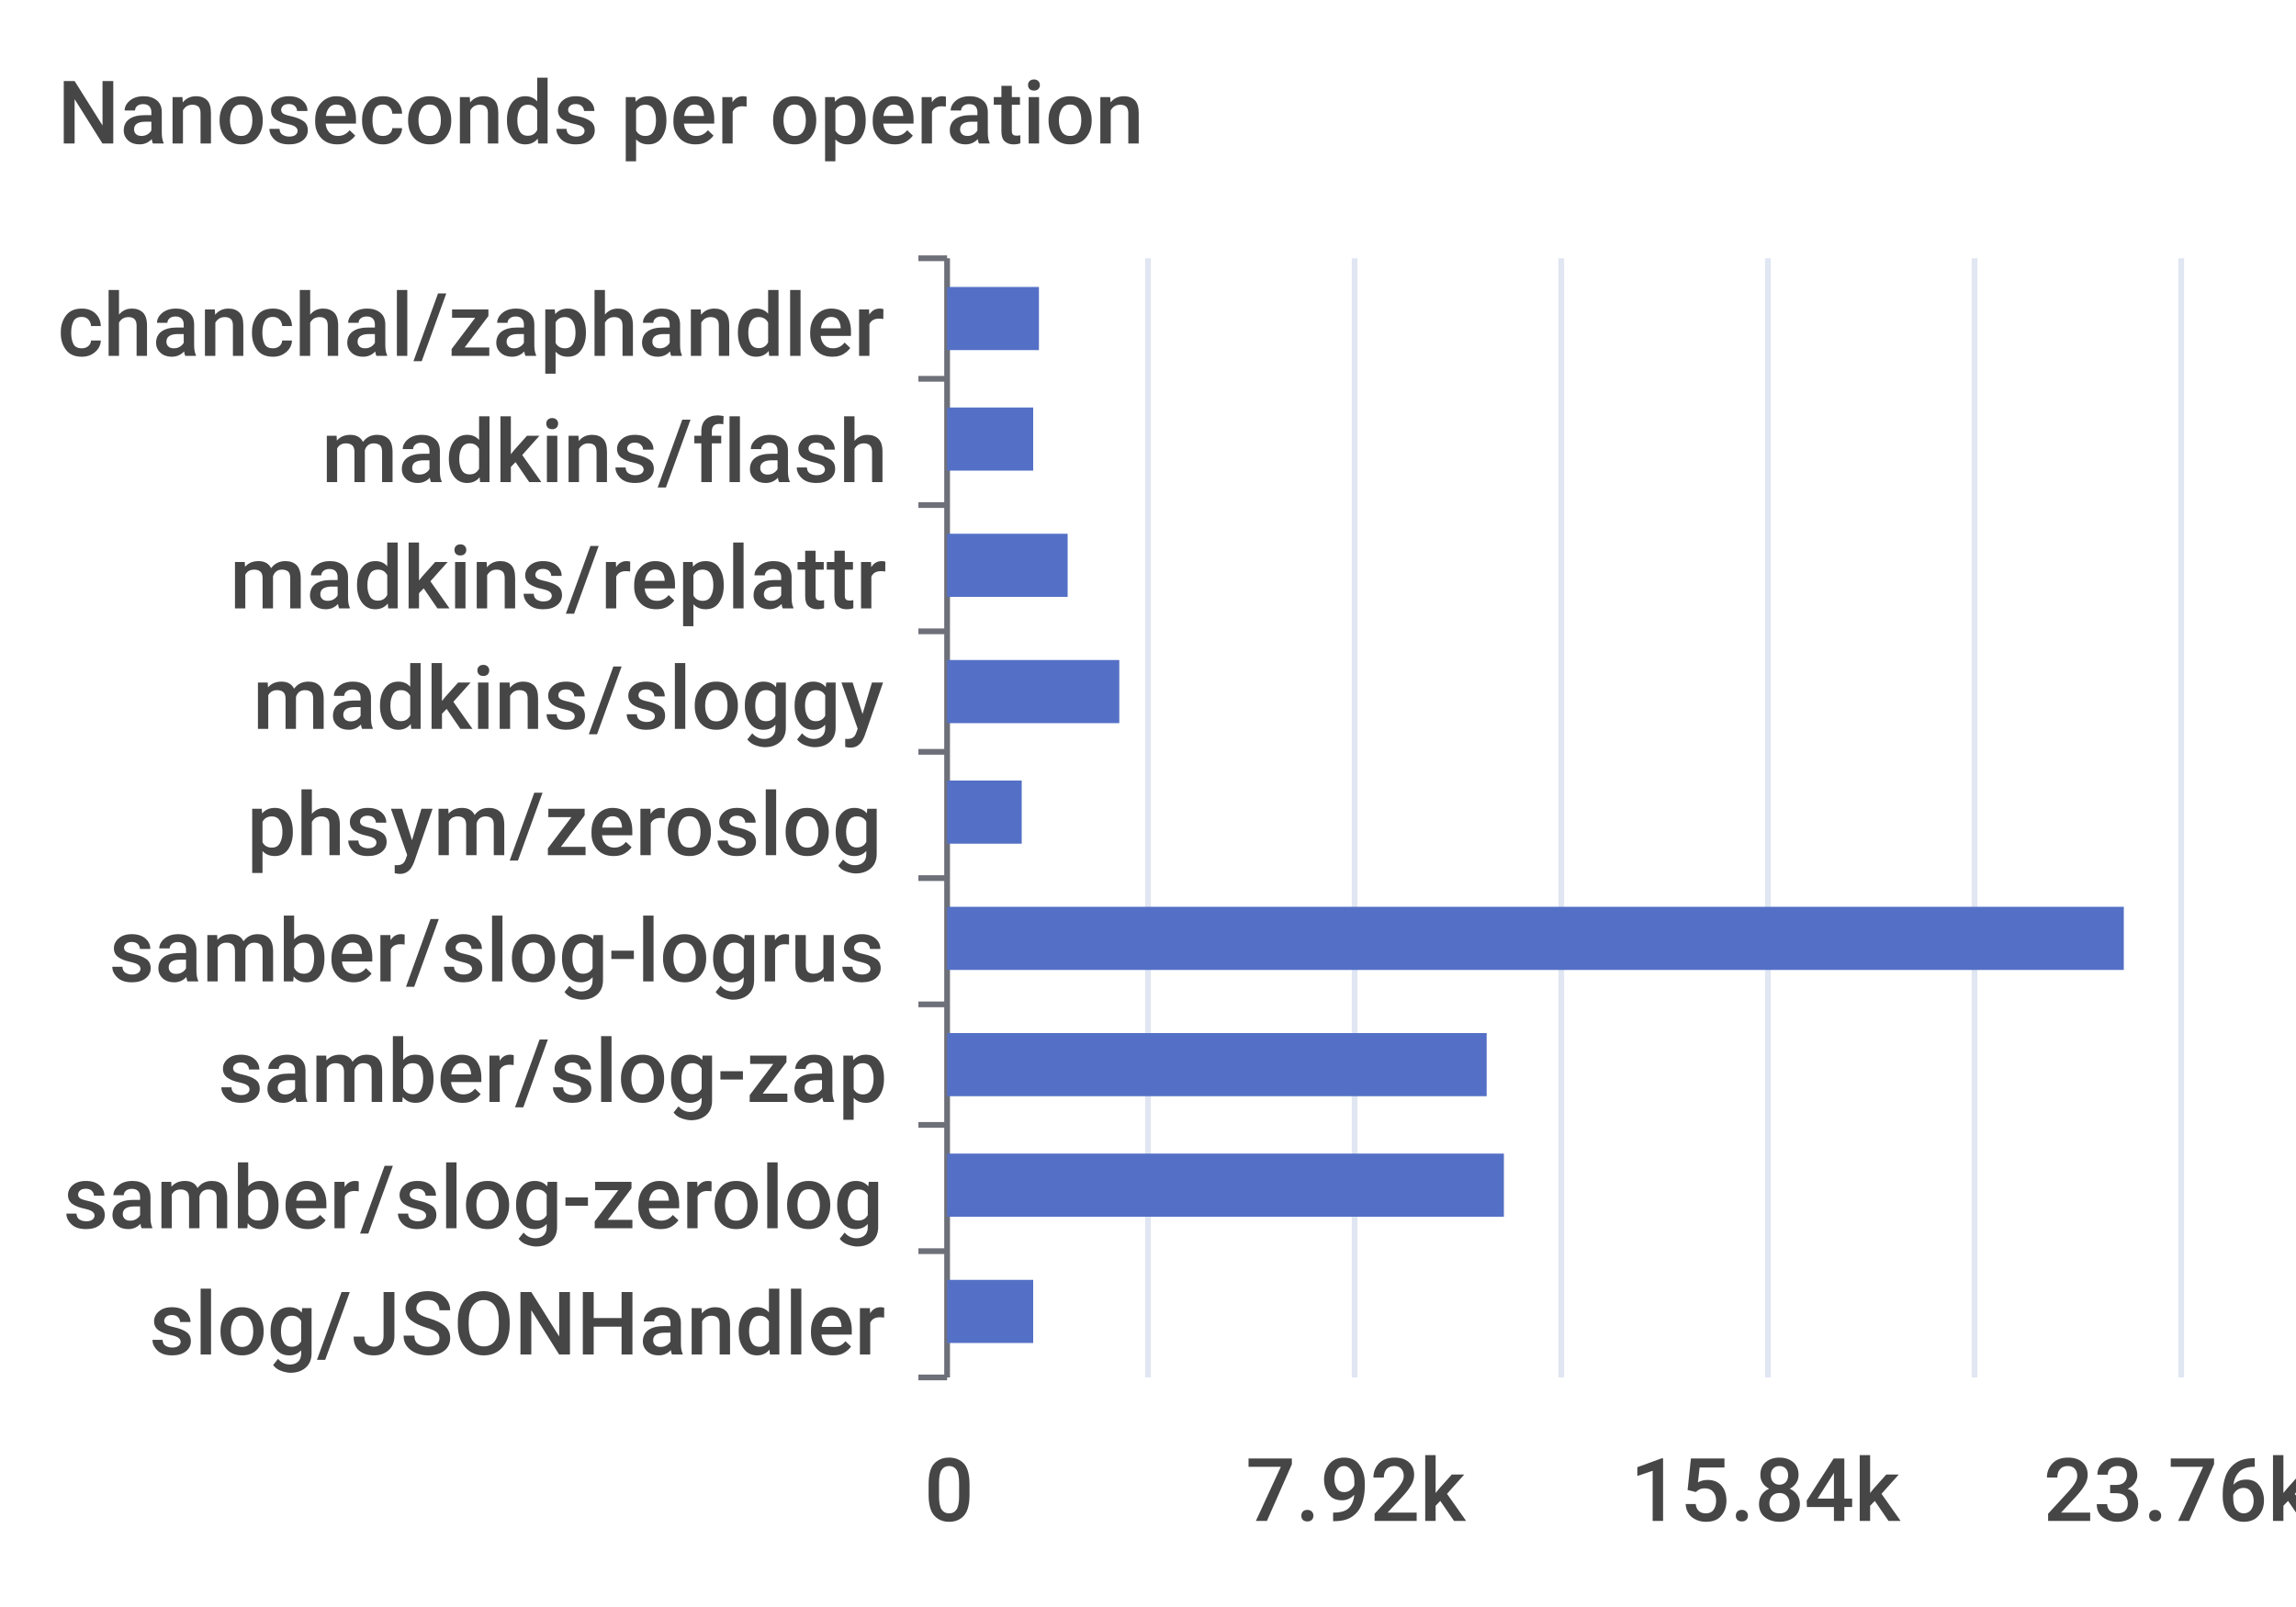
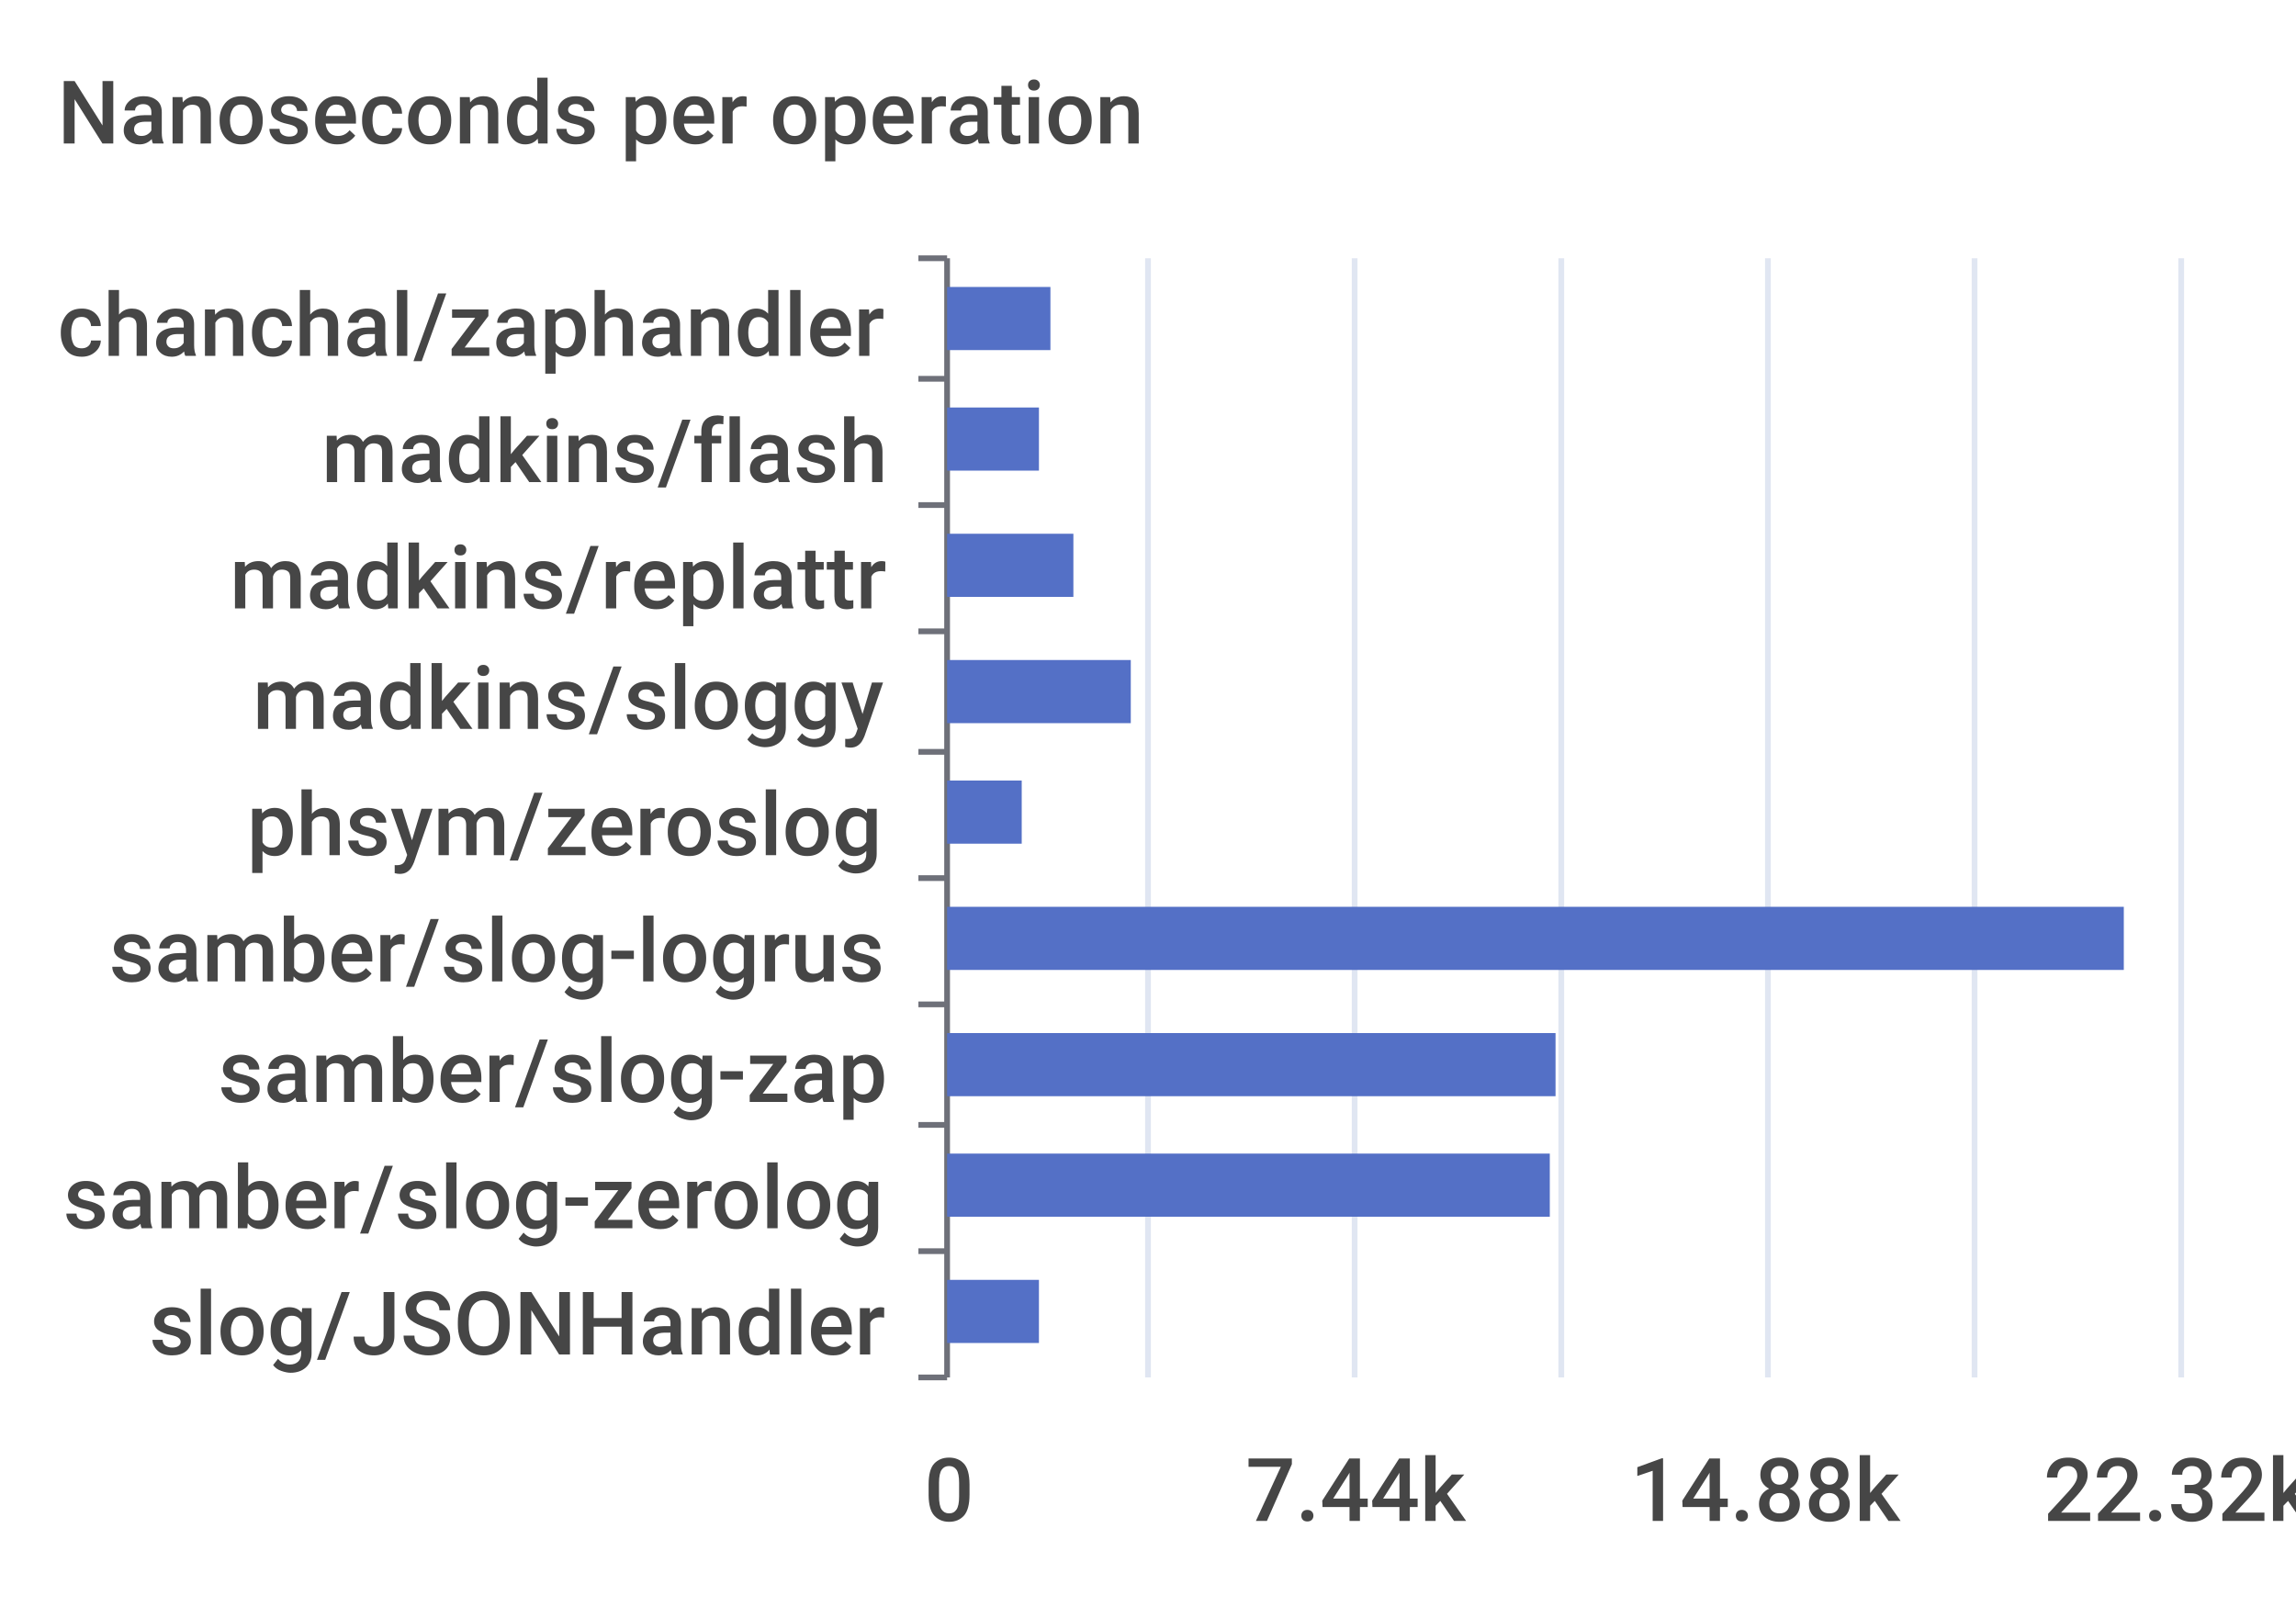
<svg xmlns="http://www.w3.org/2000/svg" width="400" height="280">\n<path d="M 0 0 L 400 0 L 400 280 L 0 280 L 0 0" style="stroke-width:0;stroke:none;fill:rgba(255,255,255,1.0)" />
  <text x="10" y="25" style="stroke-width:0;stroke:none;fill:rgba(70,70,70,1.0);font-size:15.3px;font-family:'Roboto Medium',sans-serif">Nanoseconds per operation</text>
  <path d="M 160 45 L 165 45" style="stroke-width:1;stroke:rgba(110,112,121,1.0);fill:none" />
  <path d="M 160 66 L 165 66" style="stroke-width:1;stroke:rgba(110,112,121,1.0);fill:none" />
  <path d="M 160 88 L 165 88" style="stroke-width:1;stroke:rgba(110,112,121,1.0);fill:none" />
  <path d="M 160 110 L 165 110" style="stroke-width:1;stroke:rgba(110,112,121,1.0);fill:none" />
  <path d="M 160 131 L 165 131" style="stroke-width:1;stroke:rgba(110,112,121,1.0);fill:none" />
  <path d="M 160 153 L 165 153" style="stroke-width:1;stroke:rgba(110,112,121,1.0);fill:none" />
  <path d="M 160 175 L 165 175" style="stroke-width:1;stroke:rgba(110,112,121,1.0);fill:none" />
  <path d="M 160 196 L 165 196" style="stroke-width:1;stroke:rgba(110,112,121,1.0);fill:none" />
  <path d="M 160 218 L 165 218" style="stroke-width:1;stroke:rgba(110,112,121,1.0);fill:none" />
  <path d="M 160 240 L 165 240" style="stroke-width:1;stroke:rgba(110,112,121,1.0);fill:none" />
  <path d="M 165 45 L 165 240" style="stroke-width:1;stroke:rgba(110,112,121,1.0);fill:none" />
  <text x="10" y="62" style="stroke-width:0;stroke:none;fill:rgba(70,70,70,1.0);font-size:15.3px;font-family:'Roboto Medium',sans-serif">chanchal/zaphandler</text>
  <text x="56" y="84" style="stroke-width:0;stroke:none;fill:rgba(70,70,70,1.0);font-size:15.3px;font-family:'Roboto Medium',sans-serif">madkins/flash</text>
  <text x="40" y="106" style="stroke-width:0;stroke:none;fill:rgba(70,70,70,1.0);font-size:15.3px;font-family:'Roboto Medium',sans-serif">madkins/replattr</text>
  <text x="44" y="127" style="stroke-width:0;stroke:none;fill:rgba(70,70,70,1.0);font-size:15.3px;font-family:'Roboto Medium',sans-serif">madkins/sloggy</text>
  <text x="43" y="149" style="stroke-width:0;stroke:none;fill:rgba(70,70,70,1.0);font-size:15.3px;font-family:'Roboto Medium',sans-serif">phsym/zeroslog</text>
  <text x="19" y="171" style="stroke-width:0;stroke:none;fill:rgba(70,70,70,1.0);font-size:15.3px;font-family:'Roboto Medium',sans-serif">samber/slog-logrus</text>
  <text x="38" y="192" style="stroke-width:0;stroke:none;fill:rgba(70,70,70,1.0);font-size:15.3px;font-family:'Roboto Medium',sans-serif">samber/slog-zap</text>
  <text x="11" y="214" style="stroke-width:0;stroke:none;fill:rgba(70,70,70,1.0);font-size:15.3px;font-family:'Roboto Medium',sans-serif">samber/slog-zerolog</text>
  <text x="26" y="236" style="stroke-width:0;stroke:none;fill:rgba(70,70,70,1.0);font-size:15.3px;font-family:'Roboto Medium',sans-serif">slog/JSONHandler</text>
  <text x="161" y="265" style="stroke-width:0;stroke:none;fill:rgba(70,70,70,1.0);font-size:15.3px;font-family:'Roboto Medium',sans-serif">0</text>
-   <text x="217" y="265" style="stroke-width:0;stroke:none;fill:rgba(70,70,70,1.0);font-size:15.3px;font-family:'Roboto Medium',sans-serif">7.92k</text>
-   <text x="284" y="265" style="stroke-width:0;stroke:none;fill:rgba(70,70,70,1.0);font-size:15.3px;font-family:'Roboto Medium',sans-serif">15.84k</text>
-   <text x="356" y="265" style="stroke-width:0;stroke:none;fill:rgba(70,70,70,1.0);font-size:15.3px;font-family:'Roboto Medium',sans-serif">23.76k</text>
+   <text x="217" y="265" style="stroke-width:0;stroke:none;fill:rgba(70,70,70,1.0);font-size:15.3px;font-family:'Roboto Medium',sans-serif">7.44k</text>
+   <text x="284" y="265" style="stroke-width:0;stroke:none;fill:rgba(70,70,70,1.0);font-size:15.3px;font-family:'Roboto Medium',sans-serif">14.88k</text>
+   <text x="356" y="265" style="stroke-width:0;stroke:none;fill:rgba(70,70,70,1.0);font-size:15.3px;font-family:'Roboto Medium',sans-serif">22.32k</text>
  <path d="M 200 45 L 200 240" style="stroke-width:1;stroke:rgba(224,230,242,1.0);fill:none" />
  <path d="M 236 45 L 236 240" style="stroke-width:1;stroke:rgba(224,230,242,1.0);fill:none" />
  <path d="M 272 45 L 272 240" style="stroke-width:1;stroke:rgba(224,230,242,1.0);fill:none" />
  <path d="M 308 45 L 308 240" style="stroke-width:1;stroke:rgba(224,230,242,1.0);fill:none" />
  <path d="M 344 45 L 344 240" style="stroke-width:1;stroke:rgba(224,230,242,1.0);fill:none" />
  <path d="M 380 45 L 380 240" style="stroke-width:1;stroke:rgba(224,230,242,1.0);fill:none" />
-   <path d="M 165 223 L 180 223 L 180 234 L 165 234 L 165 223" style="stroke-width:0;stroke:none;fill:rgba(84,112,198,1.0)" />
-   <path d="M 165 201 L 262 201 L 262 212 L 165 212 L 165 201" style="stroke-width:0;stroke:none;fill:rgba(84,112,198,1.0)" />
-   <path d="M 165 180 L 259 180 L 259 191 L 165 191 L 165 180" style="stroke-width:0;stroke:none;fill:rgba(84,112,198,1.0)" />
+   <path d="M 165 223 L 181 223 L 181 234 L 165 234 L 165 223" style="stroke-width:0;stroke:none;fill:rgba(84,112,198,1.0)" />
+   <path d="M 165 201 L 270 201 L 270 212 L 165 212 L 165 201" style="stroke-width:0;stroke:none;fill:rgba(84,112,198,1.0)" />
+   <path d="M 165 180 L 271 180 L 271 191 L 165 191 L 165 180" style="stroke-width:0;stroke:none;fill:rgba(84,112,198,1.0)" />
  <path d="M 165 158 L 370 158 L 370 169 L 165 169 L 165 158" style="stroke-width:0;stroke:none;fill:rgba(84,112,198,1.0)" />
  <path d="M 165 136 L 178 136 L 178 147 L 165 147 L 165 136" style="stroke-width:0;stroke:none;fill:rgba(84,112,198,1.0)" />
-   <path d="M 165 115 L 195 115 L 195 126 L 165 126 L 165 115" style="stroke-width:0;stroke:none;fill:rgba(84,112,198,1.0)" />
-   <path d="M 165 93 L 186 93 L 186 104 L 165 104 L 165 93" style="stroke-width:0;stroke:none;fill:rgba(84,112,198,1.0)" />
-   <path d="M 165 71 L 180 71 L 180 82 L 165 82 L 165 71" style="stroke-width:0;stroke:none;fill:rgba(84,112,198,1.0)" />
-   <path d="M 165 50 L 181 50 L 181 61 L 165 61 L 165 50" style="stroke-width:0;stroke:none;fill:rgba(84,112,198,1.0)" />
+   <path d="M 165 115 L 197 115 L 197 126 L 165 126 L 165 115" style="stroke-width:0;stroke:none;fill:rgba(84,112,198,1.0)" />
+   <path d="M 165 93 L 187 93 L 187 104 L 165 104 L 165 93" style="stroke-width:0;stroke:none;fill:rgba(84,112,198,1.0)" />
+   <path d="M 165 71 L 181 71 L 181 82 L 165 82 L 165 71" style="stroke-width:0;stroke:none;fill:rgba(84,112,198,1.0)" />
+   <path d="M 165 50 L 183 50 L 183 61 L 165 61 L 165 50" style="stroke-width:0;stroke:none;fill:rgba(84,112,198,1.0)" />
</svg>
